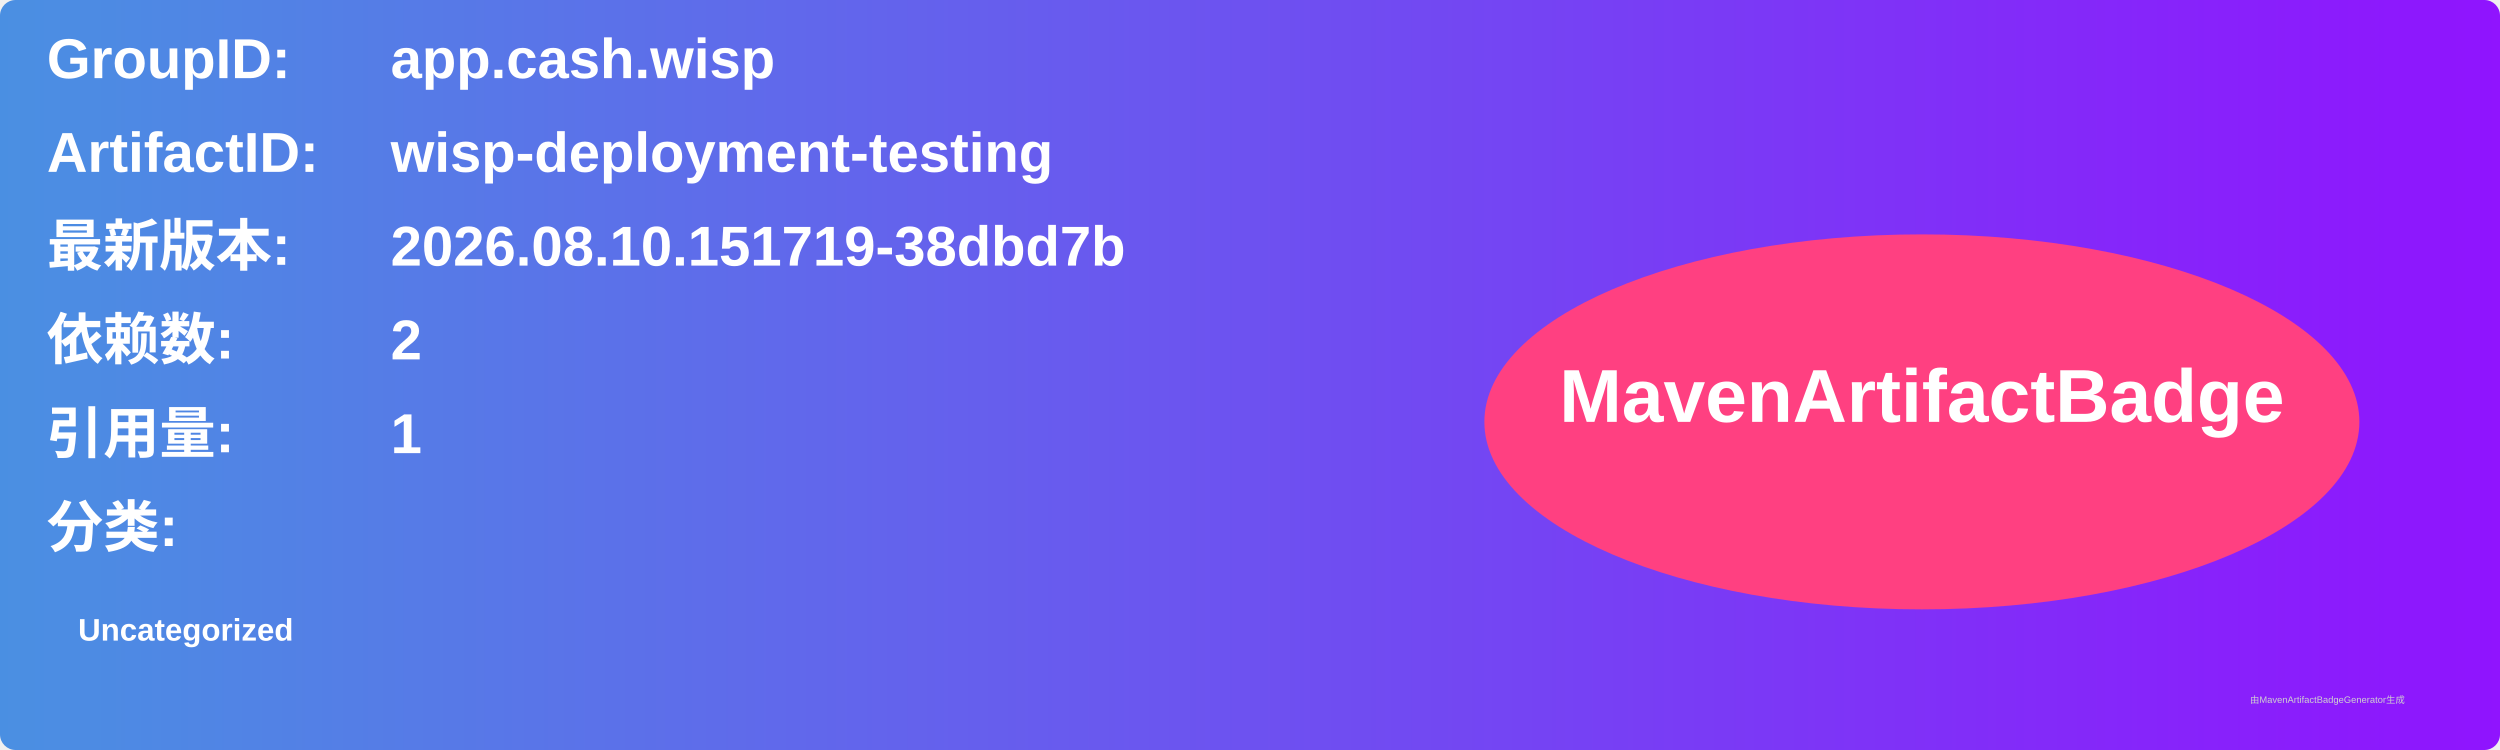
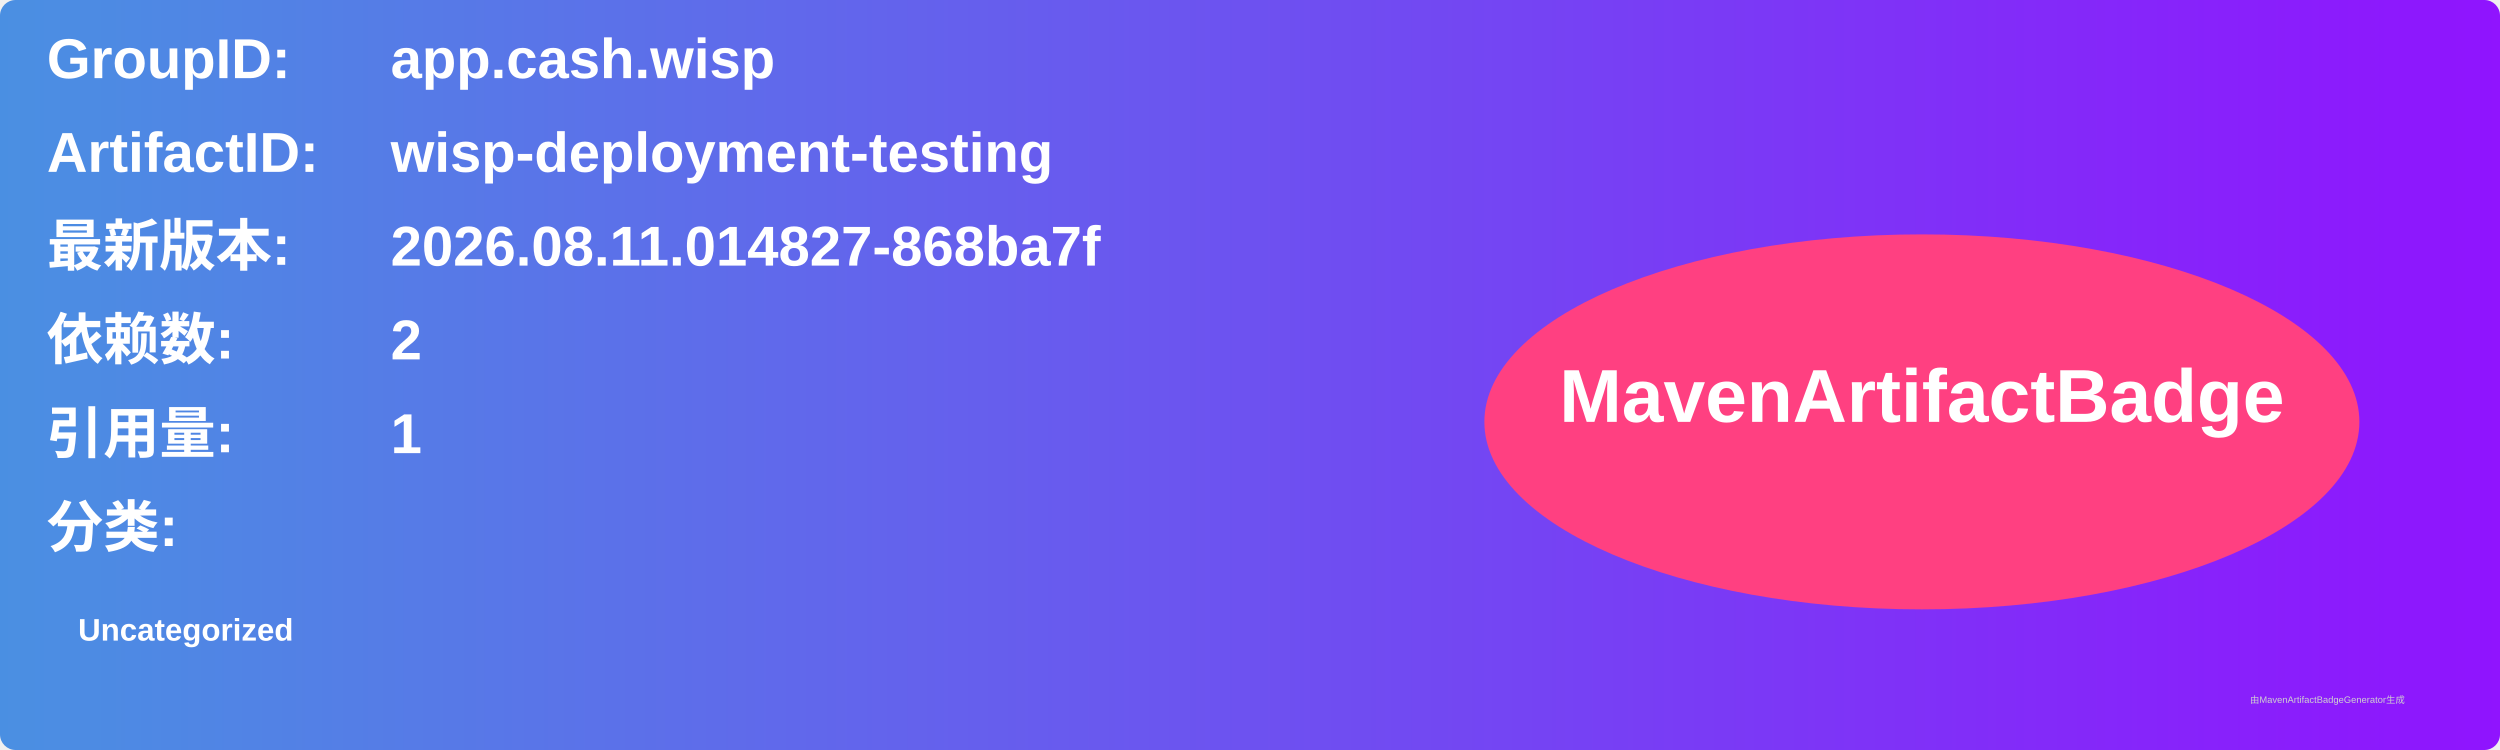
<svg xmlns="http://www.w3.org/2000/svg" width="800" height="240" viewBox="0 0 800 240">
  <linearGradient id="grad" x1="0%" y1="0%" x2="100%" y2="0%">
    <stop offset="0%" stop-color="#4a90e2" />
    <stop offset="100%" stop-color="#9013fe" />
  </linearGradient>
  <rect width="100%" height="100%" rx="5" ry="5" fill="url(#grad)" />
  <g transform="translate(15, 15)">
    <text x="0" y="10" font-family="Arial" font-size="18" fill="white" font-weight="bold" width="260">GroupID:</text>
    <text x="110" y="10" font-family="Arial" font-size="18" fill="white" font-weight="bold" width="460">app.cash.wisp</text>
    <text x="0" y="40" font-family="Arial" font-size="18" fill="white" font-weight="bold" width="260">ArtifactID:</text>
    <text x="110" y="40" font-family="Arial" font-size="18" fill="white" font-weight="bold" width="460">wisp-deployment-testing</text>
    <text x="0" y="70" font-family="Arial" font-size="18" fill="white" font-weight="bold">最新版本:</text>
    <text x="110" y="70" font-family="Arial" font-size="18" fill="white" font-weight="bold">
-       <tspan font-weight="bold">2026.08.10.151719-38dbd7b</tspan>
+       <tspan font-weight="bold">2026.08.11.014827-868ba7f</tspan>
    </text>
    <text x="0" y="100" font-family="Arial" font-size="18" fill="white" font-weight="bold">依赖数: </text>
    <text x="110" y="100" font-family="Arial" font-size="18" fill="white">
      <tspan font-weight="bold">2</tspan>
    </text>
    <text x="0" y="130" font-family="Arial" font-size="18" fill="white" font-weight="bold">引用量: </text>
    <text x="110" y="130" font-family="Arial" font-size="18" fill="white">
      <tspan font-weight="bold">1</tspan>
    </text>
    <text x="0" y="160" font-family="Arial" font-size="18" fill="white" font-weight="bold">分类:</text>
    <text x="10" y="190" font-family="Arial" font-size="10" fill="white">
      <tspan font-weight="bold">Uncategorized</tspan>
    </text>
    <ellipse cx="600" cy="120" rx="140" ry="60" fill="#ff4081" />
    <text x="600" y="120" text-anchor="middle" font-family="Arial" font-size="24" fill="white" font-weight="bold">MavenArtifactBadge</text>
  </g>
  <text x="720" y="225" font-family="Arial" font-size="3" fill="#d0d0d0">由MavenArtifactBadgeGenerator生成</text>
</svg>
